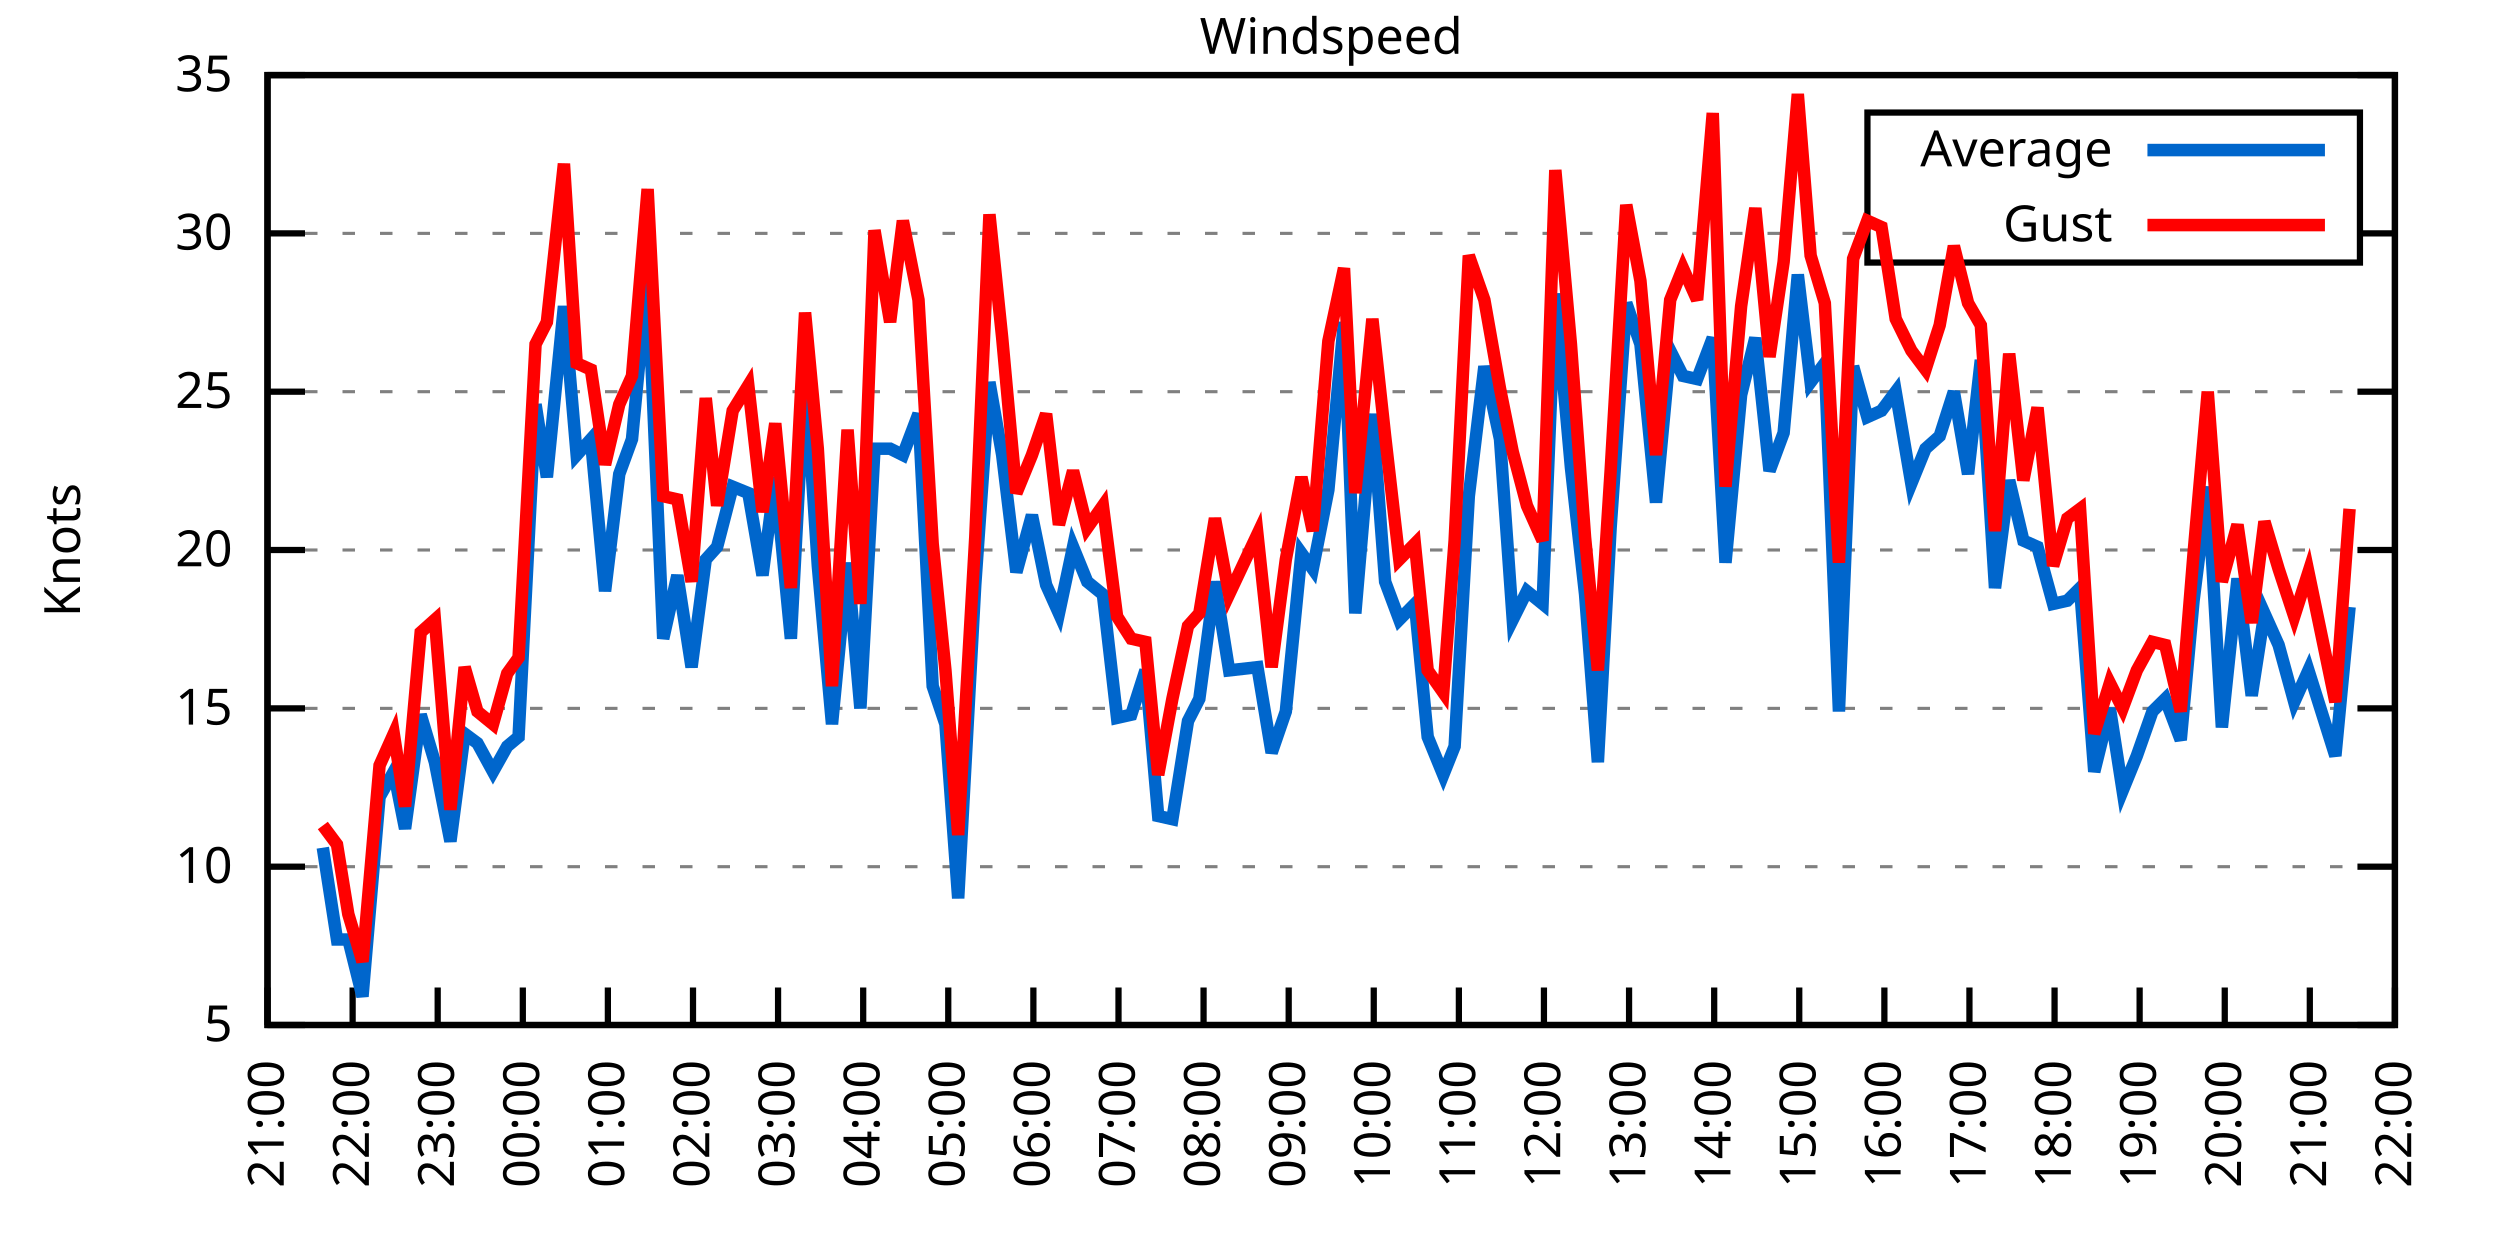
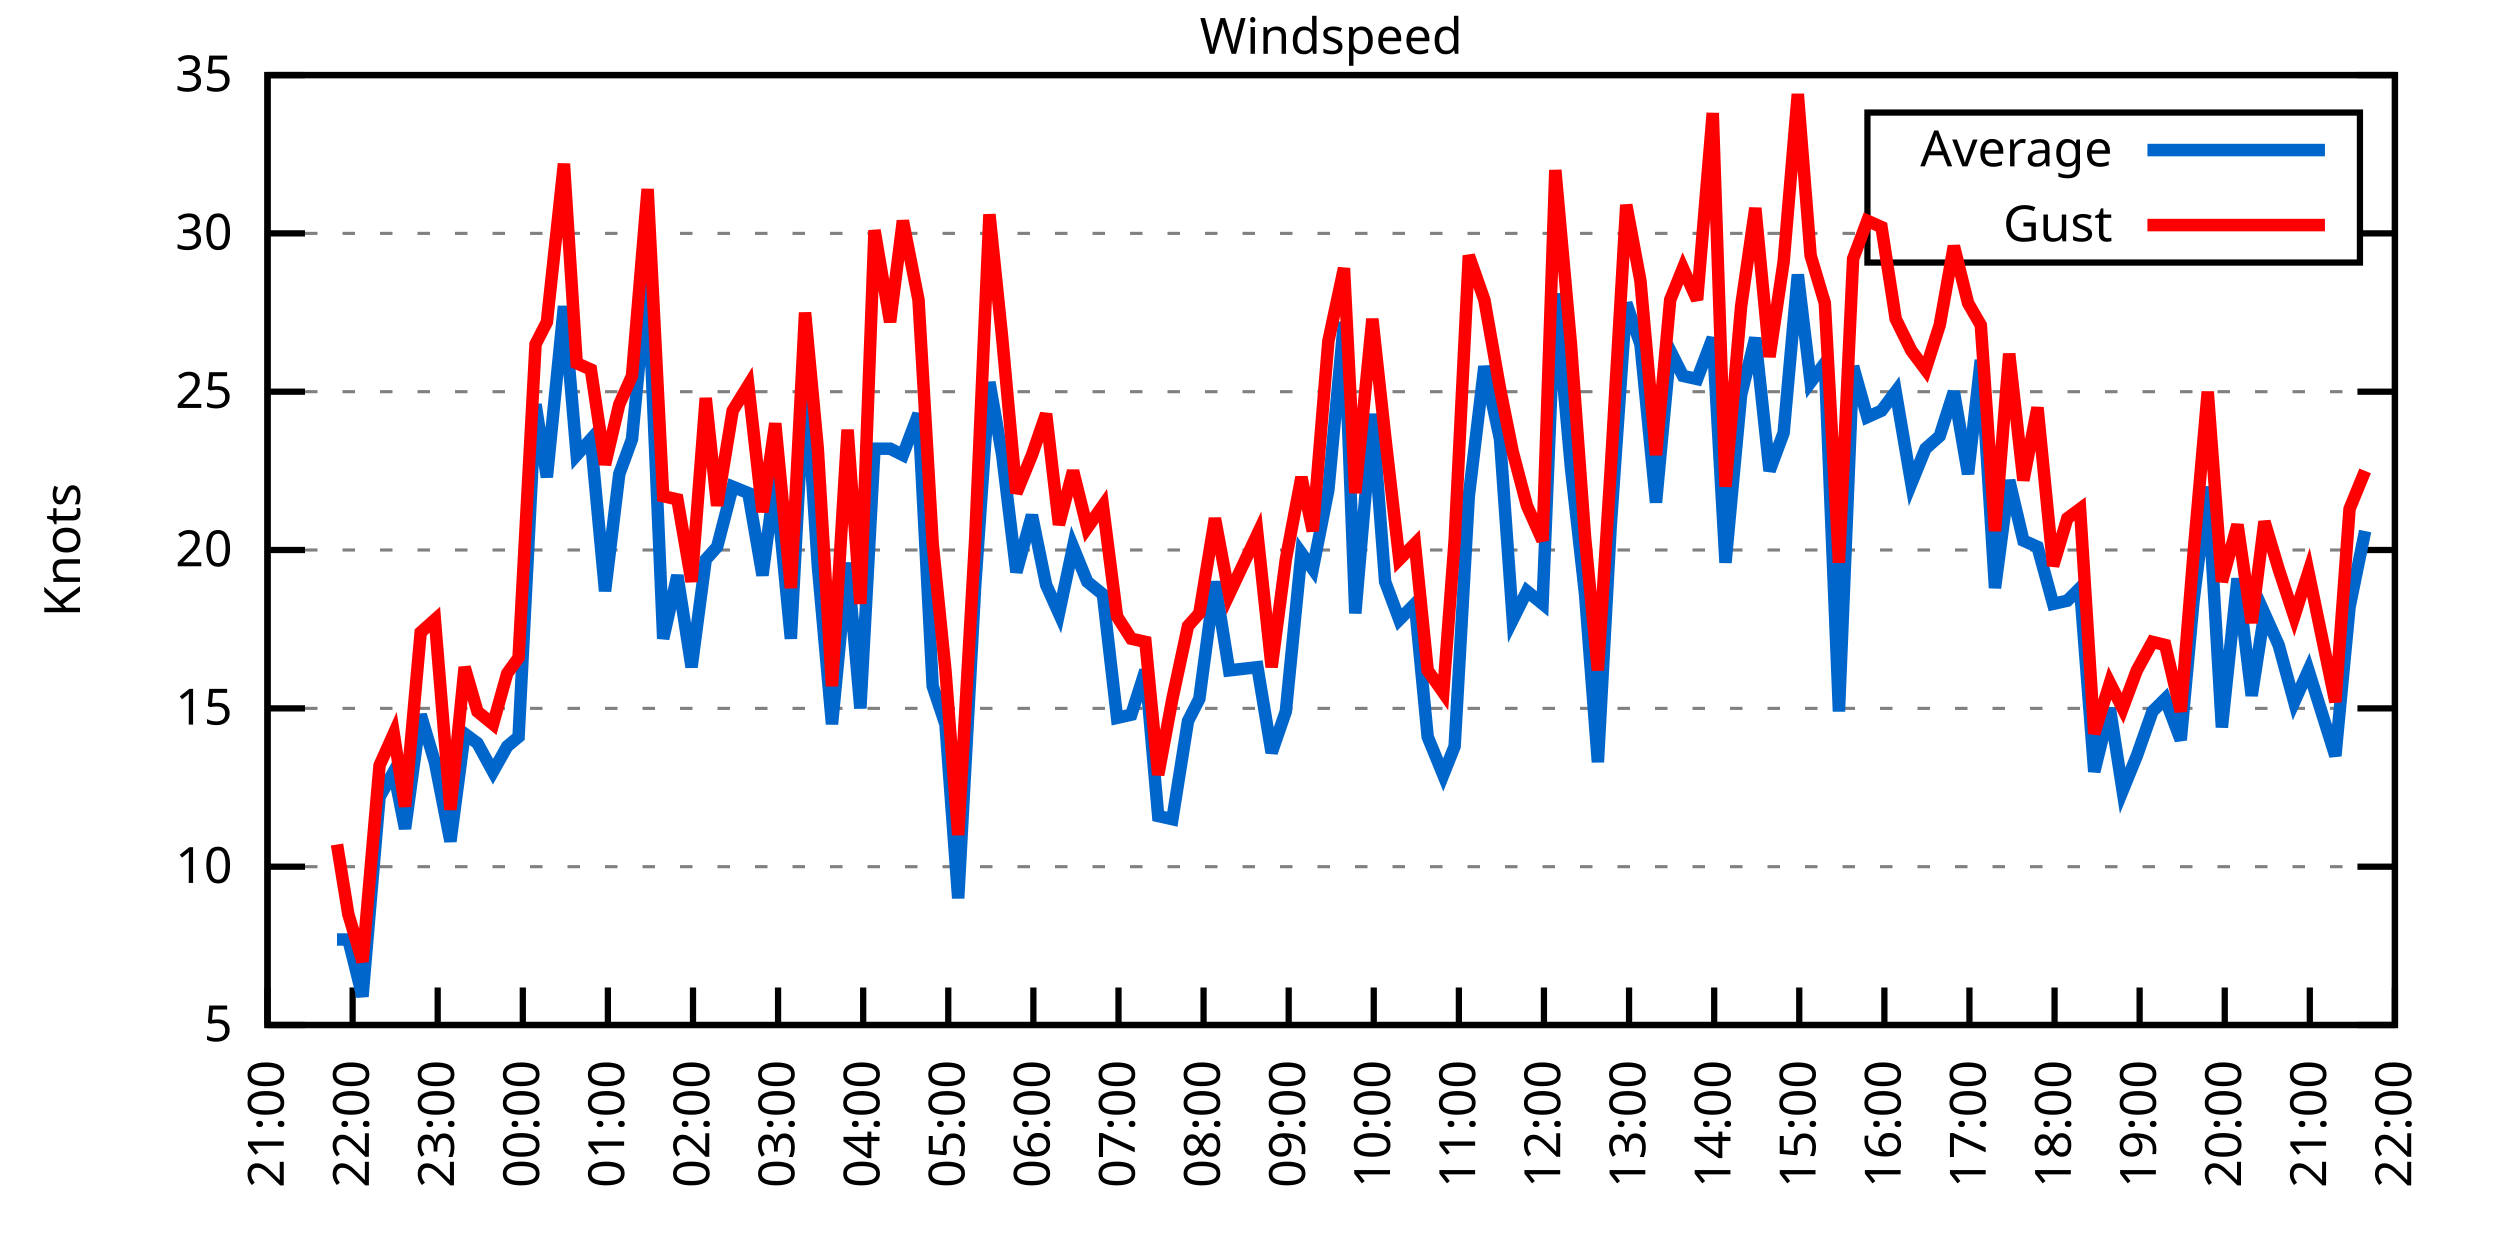
<svg xmlns="http://www.w3.org/2000/svg" xmlns:xlink="http://www.w3.org/1999/xlink" width="400" height="200" viewBox="0 0 400 200">
  <g id="gnuplot_canvas">
    <rect x="0" y="0" width="400" height="200" fill="none" />
    <defs>
      <circle id="gpDot" r="0.5" stroke-width="0.5" stroke="currentColor" />
      <path id="gpPt0" stroke-width="0.333" stroke="currentColor" d="M-1,0 h2 M0,-1 v2" />
      <path id="gpPt1" stroke-width="0.333" stroke="currentColor" d="M-1,-1 L1,1 M1,-1 L-1,1" />
      <path id="gpPt2" stroke-width="0.333" stroke="currentColor" d="M-1,0 L1,0 M0,-1 L0,1 M-1,-1 L1,1 M-1,1 L1,-1" />
      <rect id="gpPt3" stroke-width="0.333" stroke="currentColor" x="-1" y="-1" width="2" height="2" />
      <rect id="gpPt4" stroke-width="0.333" stroke="currentColor" fill="currentColor" x="-1" y="-1" width="2" height="2" />
      <circle id="gpPt5" stroke-width="0.333" stroke="currentColor" cx="0" cy="0" r="1" />
      <use xlink:href="#gpPt5" id="gpPt6" fill="currentColor" stroke="none" />
      <path id="gpPt7" stroke-width="0.333" stroke="currentColor" d="M0,-1.33 L-1.33,0.67 L1.33,0.67 z" />
      <use xlink:href="#gpPt7" id="gpPt8" fill="currentColor" stroke="none" />
      <use xlink:href="#gpPt7" id="gpPt9" stroke="currentColor" transform="rotate(180)" />
      <use xlink:href="#gpPt9" id="gpPt10" fill="currentColor" stroke="none" />
      <use xlink:href="#gpPt3" id="gpPt11" stroke="currentColor" transform="rotate(45)" />
      <use xlink:href="#gpPt11" id="gpPt12" fill="currentColor" stroke="none" />
      <path id="gpPt13" stroke-width="0.333" stroke="currentColor" d="M0,1.330 L1.265,0.411 L0.782,-1.067 L-0.782,-1.076 L-1.265,0.411 z" />
      <use xlink:href="#gpPt13" id="gpPt14" fill="currentColor" stroke="none" />
      <filter id="textbox" filterUnits="objectBoundingBox" x="0" y="0" height="1" width="1">
        <feFlood flood-color="white" flood-opacity="1" result="bgnd" />
        <feComposite in="SourceGraphic" in2="bgnd" operator="atop" />
      </filter>
      <filter id="greybox" filterUnits="objectBoundingBox" x="0" y="0" height="1" width="1">
        <feFlood flood-color="lightgrey" flood-opacity="1" result="grey" />
        <feComposite in="SourceGraphic" in2="grey" operator="atop" />
      </filter>
    </defs>
    <g fill="none" color="white" stroke="currentColor" stroke-width="1.00" stroke-linecap="butt" stroke-linejoin="miter">
</g>
    <g fill="none" color="black" stroke="currentColor" stroke-width="1.00" stroke-linecap="butt" stroke-linejoin="miter">
      <g stroke="none" shape-rendering="crispEdges">
        <polygon fill="rgb(255, 255, 255)" points="42.80,164.00 383.18,164.00 383.18,12.02 42.80,12.02 " />
      </g>
    </g>
    <g fill="none" color="black" stroke="currentColor" stroke-width="1.00" stroke-linecap="butt" stroke-linejoin="miter">
</g>
    <g fill="none" color="black" stroke="black" stroke-width="0.50" stroke-linecap="butt" stroke-linejoin="miter">
</g>
    <g fill="none" color="gray" stroke="currentColor" stroke-width="0.50" stroke-linecap="butt" stroke-linejoin="miter">
      <path stroke="gray" stroke-dasharray="2,4" class="gridline" d="M42.80,164.00 L383.19,164.00  " />
    </g>
    <g fill="none" color="gray" stroke="gray" stroke-width="1.00" stroke-linecap="butt" stroke-linejoin="miter">
</g>
    <g fill="none" color="black" stroke="currentColor" stroke-width="1.00" stroke-linecap="butt" stroke-linejoin="miter">
      <path stroke="black" d="M42.80,164.00 L48.80,164.00 M383.19,164.00 L377.19,164.00  " />
      <g transform="translate(37.20,166.60)" stroke="none" fill="black" font-family="Sans" font-size="8.00" text-anchor="end">
        <text>
          <tspan font-family="Sans"> 5</tspan>
        </text>
      </g>
    </g>
    <g fill="none" color="black" stroke="currentColor" stroke-width="1.00" stroke-linecap="butt" stroke-linejoin="miter">
</g>
    <g fill="none" color="black" stroke="black" stroke-width="0.50" stroke-linecap="butt" stroke-linejoin="miter">
</g>
    <g fill="none" color="gray" stroke="currentColor" stroke-width="0.50" stroke-linecap="butt" stroke-linejoin="miter">
      <path stroke="gray" stroke-dasharray="2,4" class="gridline" d="M42.80,138.67 L383.19,138.67  " />
    </g>
    <g fill="none" color="gray" stroke="gray" stroke-width="1.00" stroke-linecap="butt" stroke-linejoin="miter">
</g>
    <g fill="none" color="black" stroke="currentColor" stroke-width="1.00" stroke-linecap="butt" stroke-linejoin="miter">
      <path stroke="black" d="M42.80,138.67 L48.80,138.67 M383.19,138.67 L377.19,138.67  " />
      <g transform="translate(37.20,141.27)" stroke="none" fill="black" font-family="Sans" font-size="8.00" text-anchor="end">
        <text>
          <tspan font-family="Sans"> 10</tspan>
        </text>
      </g>
    </g>
    <g fill="none" color="black" stroke="currentColor" stroke-width="1.00" stroke-linecap="butt" stroke-linejoin="miter">
</g>
    <g fill="none" color="black" stroke="black" stroke-width="0.50" stroke-linecap="butt" stroke-linejoin="miter">
</g>
    <g fill="none" color="gray" stroke="currentColor" stroke-width="0.50" stroke-linecap="butt" stroke-linejoin="miter">
      <path stroke="gray" stroke-dasharray="2,4" class="gridline" d="M42.80,113.34 L383.19,113.34  " />
    </g>
    <g fill="none" color="gray" stroke="gray" stroke-width="1.00" stroke-linecap="butt" stroke-linejoin="miter">
</g>
    <g fill="none" color="black" stroke="currentColor" stroke-width="1.00" stroke-linecap="butt" stroke-linejoin="miter">
      <path stroke="black" d="M42.80,113.34 L48.80,113.34 M383.19,113.34 L377.19,113.34  " />
      <g transform="translate(37.20,115.94)" stroke="none" fill="black" font-family="Sans" font-size="8.00" text-anchor="end">
        <text>
          <tspan font-family="Sans"> 15</tspan>
        </text>
      </g>
    </g>
    <g fill="none" color="black" stroke="currentColor" stroke-width="1.00" stroke-linecap="butt" stroke-linejoin="miter">
</g>
    <g fill="none" color="black" stroke="black" stroke-width="0.50" stroke-linecap="butt" stroke-linejoin="miter">
</g>
    <g fill="none" color="gray" stroke="currentColor" stroke-width="0.50" stroke-linecap="butt" stroke-linejoin="miter">
      <path stroke="gray" stroke-dasharray="2,4" class="gridline" d="M42.80,88.00 L383.19,88.00  " />
    </g>
    <g fill="none" color="gray" stroke="gray" stroke-width="1.00" stroke-linecap="butt" stroke-linejoin="miter">
</g>
    <g fill="none" color="black" stroke="currentColor" stroke-width="1.00" stroke-linecap="butt" stroke-linejoin="miter">
      <path stroke="black" d="M42.80,88.00 L48.80,88.00 M383.19,88.00 L377.19,88.00  " />
      <g transform="translate(37.20,90.60)" stroke="none" fill="black" font-family="Sans" font-size="8.00" text-anchor="end">
        <text>
          <tspan font-family="Sans"> 20</tspan>
        </text>
      </g>
    </g>
    <g fill="none" color="black" stroke="currentColor" stroke-width="1.00" stroke-linecap="butt" stroke-linejoin="miter">
</g>
    <g fill="none" color="black" stroke="black" stroke-width="0.50" stroke-linecap="butt" stroke-linejoin="miter">
</g>
    <g fill="none" color="gray" stroke="currentColor" stroke-width="0.50" stroke-linecap="butt" stroke-linejoin="miter">
      <path stroke="gray" stroke-dasharray="2,4" class="gridline" d="M42.80,62.67 L383.19,62.67  " />
    </g>
    <g fill="none" color="gray" stroke="gray" stroke-width="1.00" stroke-linecap="butt" stroke-linejoin="miter">
</g>
    <g fill="none" color="black" stroke="currentColor" stroke-width="1.00" stroke-linecap="butt" stroke-linejoin="miter">
      <path stroke="black" d="M42.80,62.67 L48.80,62.67 M383.19,62.67 L377.19,62.67  " />
      <g transform="translate(37.20,65.27)" stroke="none" fill="black" font-family="Sans" font-size="8.00" text-anchor="end">
        <text>
          <tspan font-family="Sans"> 25</tspan>
        </text>
      </g>
    </g>
    <g fill="none" color="black" stroke="currentColor" stroke-width="1.00" stroke-linecap="butt" stroke-linejoin="miter">
</g>
    <g fill="none" color="black" stroke="black" stroke-width="0.50" stroke-linecap="butt" stroke-linejoin="miter">
</g>
    <g fill="none" color="gray" stroke="currentColor" stroke-width="0.50" stroke-linecap="butt" stroke-linejoin="miter">
      <path stroke="gray" stroke-dasharray="2,4" class="gridline" d="M42.80,37.34 L298.79,37.34 M377.59,37.34 L383.19,37.34  " />
    </g>
    <g fill="none" color="gray" stroke="gray" stroke-width="1.00" stroke-linecap="butt" stroke-linejoin="miter">
</g>
    <g fill="none" color="black" stroke="currentColor" stroke-width="1.00" stroke-linecap="butt" stroke-linejoin="miter">
      <path stroke="black" d="M42.80,37.34 L48.80,37.34 M383.19,37.34 L377.19,37.34  " />
      <g transform="translate(37.20,39.94)" stroke="none" fill="black" font-family="Sans" font-size="8.00" text-anchor="end">
        <text>
          <tspan font-family="Sans"> 30</tspan>
        </text>
      </g>
    </g>
    <g fill="none" color="black" stroke="currentColor" stroke-width="1.00" stroke-linecap="butt" stroke-linejoin="miter">
</g>
    <g fill="none" color="black" stroke="black" stroke-width="0.50" stroke-linecap="butt" stroke-linejoin="miter">
</g>
    <g fill="none" color="gray" stroke="currentColor" stroke-width="0.50" stroke-linecap="butt" stroke-linejoin="miter">
      <path stroke="gray" stroke-dasharray="2,4" class="gridline" d="M42.80,12.01 L383.19,12.01  " />
    </g>
    <g fill="none" color="gray" stroke="gray" stroke-width="1.00" stroke-linecap="butt" stroke-linejoin="miter">
</g>
    <g fill="none" color="black" stroke="currentColor" stroke-width="1.00" stroke-linecap="butt" stroke-linejoin="miter">
      <path stroke="black" d="M42.80,12.01 L48.80,12.01 M383.19,12.01 L377.19,12.01  " />
      <g transform="translate(37.20,14.61)" stroke="none" fill="black" font-family="Sans" font-size="8.00" text-anchor="end">
        <text>
          <tspan font-family="Sans"> 35</tspan>
        </text>
      </g>
    </g>
    <g fill="none" color="black" stroke="currentColor" stroke-width="1.00" stroke-linecap="butt" stroke-linejoin="miter">
      <path stroke="black" d="M42.80,164.00 L42.80,158.00  " />
      <g transform="translate(45.40,169.60) rotate(270.00)" stroke="none" fill="black" font-family="Sans" font-size="8.00" text-anchor="end">
        <text>
          <tspan font-family="Sans">21:00</tspan>
        </text>
      </g>
    </g>
    <g fill="none" color="black" stroke="currentColor" stroke-width="1.00" stroke-linecap="butt" stroke-linejoin="miter">
      <path stroke="black" d="M56.42,164.00 L56.42,158.00  " />
      <g transform="translate(59.02,169.60) rotate(270.00)" stroke="none" fill="black" font-family="Sans" font-size="8.00" text-anchor="end">
        <text>
          <tspan font-family="Sans">22:00</tspan>
        </text>
      </g>
    </g>
    <g fill="none" color="black" stroke="currentColor" stroke-width="1.00" stroke-linecap="butt" stroke-linejoin="miter">
      <path stroke="black" d="M70.03,164.00 L70.03,158.00  " />
      <g transform="translate(72.63,169.60) rotate(270.00)" stroke="none" fill="black" font-family="Sans" font-size="8.00" text-anchor="end">
        <text>
          <tspan font-family="Sans">23:00</tspan>
        </text>
      </g>
    </g>
    <g fill="none" color="black" stroke="currentColor" stroke-width="1.00" stroke-linecap="butt" stroke-linejoin="miter">
      <path stroke="black" d="M83.65,164.00 L83.65,158.00  " />
      <g transform="translate(86.25,169.60) rotate(270.00)" stroke="none" fill="black" font-family="Sans" font-size="8.00" text-anchor="end">
        <text>
          <tspan font-family="Sans">00:00</tspan>
        </text>
      </g>
    </g>
    <g fill="none" color="black" stroke="currentColor" stroke-width="1.00" stroke-linecap="butt" stroke-linejoin="miter">
      <path stroke="black" d="M97.26,164.00 L97.26,158.00  " />
      <g transform="translate(99.86,169.60) rotate(270.00)" stroke="none" fill="black" font-family="Sans" font-size="8.00" text-anchor="end">
        <text>
          <tspan font-family="Sans">01:00</tspan>
        </text>
      </g>
    </g>
    <g fill="none" color="black" stroke="currentColor" stroke-width="1.00" stroke-linecap="butt" stroke-linejoin="miter">
      <path stroke="black" d="M110.88,164.00 L110.88,158.00  " />
      <g transform="translate(113.48,169.60) rotate(270.00)" stroke="none" fill="black" font-family="Sans" font-size="8.00" text-anchor="end">
        <text>
          <tspan font-family="Sans">02:00</tspan>
        </text>
      </g>
    </g>
    <g fill="none" color="black" stroke="currentColor" stroke-width="1.00" stroke-linecap="butt" stroke-linejoin="miter">
      <path stroke="black" d="M124.49,164.00 L124.49,158.00  " />
      <g transform="translate(127.09,169.60) rotate(270.00)" stroke="none" fill="black" font-family="Sans" font-size="8.00" text-anchor="end">
        <text>
          <tspan font-family="Sans">03:00</tspan>
        </text>
      </g>
    </g>
    <g fill="none" color="black" stroke="currentColor" stroke-width="1.00" stroke-linecap="butt" stroke-linejoin="miter">
      <path stroke="black" d="M138.11,164.00 L138.11,158.00  " />
      <g transform="translate(140.71,169.60) rotate(270.00)" stroke="none" fill="black" font-family="Sans" font-size="8.00" text-anchor="end">
        <text>
          <tspan font-family="Sans">04:00</tspan>
        </text>
      </g>
    </g>
    <g fill="none" color="black" stroke="currentColor" stroke-width="1.00" stroke-linecap="butt" stroke-linejoin="miter">
      <path stroke="black" d="M151.72,164.00 L151.72,158.00  " />
      <g transform="translate(154.32,169.60) rotate(270.00)" stroke="none" fill="black" font-family="Sans" font-size="8.00" text-anchor="end">
        <text>
          <tspan font-family="Sans">05:00</tspan>
        </text>
      </g>
    </g>
    <g fill="none" color="black" stroke="currentColor" stroke-width="1.00" stroke-linecap="butt" stroke-linejoin="miter">
      <path stroke="black" d="M165.34,164.00 L165.34,158.00  " />
      <g transform="translate(167.94,169.60) rotate(270.00)" stroke="none" fill="black" font-family="Sans" font-size="8.00" text-anchor="end">
        <text>
          <tspan font-family="Sans">06:00</tspan>
        </text>
      </g>
    </g>
    <g fill="none" color="black" stroke="currentColor" stroke-width="1.00" stroke-linecap="butt" stroke-linejoin="miter">
      <path stroke="black" d="M178.96,164.00 L178.96,158.00  " />
      <g transform="translate(181.56,169.60) rotate(270.00)" stroke="none" fill="black" font-family="Sans" font-size="8.00" text-anchor="end">
        <text>
          <tspan font-family="Sans">07:00</tspan>
        </text>
      </g>
    </g>
    <g fill="none" color="black" stroke="currentColor" stroke-width="1.00" stroke-linecap="butt" stroke-linejoin="miter">
      <path stroke="black" d="M192.57,164.00 L192.57,158.00  " />
      <g transform="translate(195.17,169.60) rotate(270.00)" stroke="none" fill="black" font-family="Sans" font-size="8.00" text-anchor="end">
        <text>
          <tspan font-family="Sans">08:00</tspan>
        </text>
      </g>
    </g>
    <g fill="none" color="black" stroke="currentColor" stroke-width="1.00" stroke-linecap="butt" stroke-linejoin="miter">
      <path stroke="black" d="M206.19,164.00 L206.19,158.00  " />
      <g transform="translate(208.79,169.60) rotate(270.00)" stroke="none" fill="black" font-family="Sans" font-size="8.00" text-anchor="end">
        <text>
          <tspan font-family="Sans">09:00</tspan>
        </text>
      </g>
    </g>
    <g fill="none" color="black" stroke="currentColor" stroke-width="1.00" stroke-linecap="butt" stroke-linejoin="miter">
      <path stroke="black" d="M219.80,164.00 L219.80,158.00  " />
      <g transform="translate(222.40,169.60) rotate(270.00)" stroke="none" fill="black" font-family="Sans" font-size="8.00" text-anchor="end">
        <text>
          <tspan font-family="Sans">10:00</tspan>
        </text>
      </g>
    </g>
    <g fill="none" color="black" stroke="currentColor" stroke-width="1.00" stroke-linecap="butt" stroke-linejoin="miter">
      <path stroke="black" d="M233.42,164.00 L233.42,158.00  " />
      <g transform="translate(236.02,169.60) rotate(270.00)" stroke="none" fill="black" font-family="Sans" font-size="8.00" text-anchor="end">
        <text>
          <tspan font-family="Sans">11:00</tspan>
        </text>
      </g>
    </g>
    <g fill="none" color="black" stroke="currentColor" stroke-width="1.00" stroke-linecap="butt" stroke-linejoin="miter">
      <path stroke="black" d="M247.03,164.00 L247.03,158.00  " />
      <g transform="translate(249.63,169.60) rotate(270.00)" stroke="none" fill="black" font-family="Sans" font-size="8.00" text-anchor="end">
        <text>
          <tspan font-family="Sans">12:00</tspan>
        </text>
      </g>
    </g>
    <g fill="none" color="black" stroke="currentColor" stroke-width="1.00" stroke-linecap="butt" stroke-linejoin="miter">
      <path stroke="black" d="M260.65,164.00 L260.65,158.00  " />
      <g transform="translate(263.25,169.60) rotate(270.00)" stroke="none" fill="black" font-family="Sans" font-size="8.00" text-anchor="end">
        <text>
          <tspan font-family="Sans">13:00</tspan>
        </text>
      </g>
    </g>
    <g fill="none" color="black" stroke="currentColor" stroke-width="1.00" stroke-linecap="butt" stroke-linejoin="miter">
      <path stroke="black" d="M274.27,164.00 L274.27,158.00  " />
      <g transform="translate(276.87,169.60) rotate(270.00)" stroke="none" fill="black" font-family="Sans" font-size="8.00" text-anchor="end">
        <text>
          <tspan font-family="Sans">14:00</tspan>
        </text>
      </g>
    </g>
    <g fill="none" color="black" stroke="currentColor" stroke-width="1.00" stroke-linecap="butt" stroke-linejoin="miter">
      <path stroke="black" d="M287.88,164.00 L287.88,158.00  " />
      <g transform="translate(290.48,169.60) rotate(270.00)" stroke="none" fill="black" font-family="Sans" font-size="8.00" text-anchor="end">
        <text>
          <tspan font-family="Sans">15:00</tspan>
        </text>
      </g>
    </g>
    <g fill="none" color="black" stroke="currentColor" stroke-width="1.00" stroke-linecap="butt" stroke-linejoin="miter">
      <path stroke="black" d="M301.50,164.00 L301.50,158.00  " />
      <g transform="translate(304.10,169.60) rotate(270.00)" stroke="none" fill="black" font-family="Sans" font-size="8.00" text-anchor="end">
        <text>
          <tspan font-family="Sans">16:00</tspan>
        </text>
      </g>
    </g>
    <g fill="none" color="black" stroke="currentColor" stroke-width="1.00" stroke-linecap="butt" stroke-linejoin="miter">
      <path stroke="black" d="M315.11,164.00 L315.11,158.00  " />
      <g transform="translate(317.71,169.60) rotate(270.00)" stroke="none" fill="black" font-family="Sans" font-size="8.00" text-anchor="end">
        <text>
          <tspan font-family="Sans">17:00</tspan>
        </text>
      </g>
    </g>
    <g fill="none" color="black" stroke="currentColor" stroke-width="1.00" stroke-linecap="butt" stroke-linejoin="miter">
      <path stroke="black" d="M328.73,164.00 L328.73,158.00  " />
      <g transform="translate(331.33,169.60) rotate(270.00)" stroke="none" fill="black" font-family="Sans" font-size="8.00" text-anchor="end">
        <text>
          <tspan font-family="Sans">18:00</tspan>
        </text>
      </g>
    </g>
    <g fill="none" color="black" stroke="currentColor" stroke-width="1.00" stroke-linecap="butt" stroke-linejoin="miter">
      <path stroke="black" d="M342.34,164.00 L342.34,158.00  " />
      <g transform="translate(344.94,169.60) rotate(270.00)" stroke="none" fill="black" font-family="Sans" font-size="8.00" text-anchor="end">
        <text>
          <tspan font-family="Sans">19:00</tspan>
        </text>
      </g>
    </g>
    <g fill="none" color="black" stroke="currentColor" stroke-width="1.00" stroke-linecap="butt" stroke-linejoin="miter">
      <path stroke="black" d="M355.96,164.00 L355.96,158.00  " />
      <g transform="translate(358.56,169.60) rotate(270.00)" stroke="none" fill="black" font-family="Sans" font-size="8.00" text-anchor="end">
        <text>
          <tspan font-family="Sans">20:00</tspan>
        </text>
      </g>
    </g>
    <g fill="none" color="black" stroke="currentColor" stroke-width="1.00" stroke-linecap="butt" stroke-linejoin="miter">
      <path stroke="black" d="M369.57,164.00 L369.57,158.00  " />
      <g transform="translate(372.17,169.60) rotate(270.00)" stroke="none" fill="black" font-family="Sans" font-size="8.00" text-anchor="end">
        <text>
          <tspan font-family="Sans">21:00</tspan>
        </text>
      </g>
    </g>
    <g fill="none" color="black" stroke="currentColor" stroke-width="1.00" stroke-linecap="butt" stroke-linejoin="miter">
      <path stroke="black" d="M383.19,164.00 L383.19,158.00  " />
      <g transform="translate(385.79,169.60) rotate(270.00)" stroke="none" fill="black" font-family="Sans" font-size="8.00" text-anchor="end">
        <text>
          <tspan font-family="Sans">22:00</tspan>
        </text>
      </g>
    </g>
    <g fill="none" color="black" stroke="currentColor" stroke-width="1.00" stroke-linecap="butt" stroke-linejoin="miter">
</g>
    <g fill="none" color="black" stroke="currentColor" stroke-width="1.00" stroke-linecap="butt" stroke-linejoin="miter">
      <path stroke="black" d="M42.80,12.01 L42.80,164.00 L383.19,164.00 L383.19,12.01 L42.80,12.01 Z  " />
    </g>
    <g fill="none" color="black" stroke="currentColor" stroke-width="1.00" stroke-linecap="butt" stroke-linejoin="miter">
</g>
    <g fill="none" color="black" stroke="currentColor" stroke-width="1.00" stroke-linecap="butt" stroke-linejoin="miter">
      <path stroke="black" d="M298.79,42.01 L298.79,18.01 L377.59,18.01 L377.59,42.01 L298.79,42.01 Z  " />
    </g>
    <g id="Windspeed_plot_1">
      <g fill="none" color="white" stroke="black" stroke-width="2.00" stroke-linecap="butt" stroke-linejoin="miter">
</g>
      <g fill="none" color="black" stroke="currentColor" stroke-width="2.00" stroke-linecap="butt" stroke-linejoin="miter">
        <g transform="translate(337.99,26.61)" stroke="none" fill="black" font-family="Sans" font-size="8.00" text-anchor="end">
          <text>
            <tspan font-family="Sans">Average</tspan>
          </text>
        </g>
      </g>
      <g fill="none" color="black" stroke="currentColor" stroke-width="2.00" stroke-linecap="butt" stroke-linejoin="miter">
-         <path stroke="rgb(  0, 102, 204)" d="M343.59,24.01 L371.99,24.01 M51.65,135.63 L53.92,150.32 L55.73,150.32 L58.00,159.44 L60.73,127.52 L63.00,123.47   L64.81,132.59 L67.31,114.35 L69.58,121.95 L72.07,134.62 L74.34,117.39 L76.39,118.91 L78.88,123.47 L81.15,119.42   L82.97,117.90 L85.69,64.70 L87.50,76.35 L90.23,48.99 L92.27,72.81 L94.54,70.27 L96.81,94.59 L99.08,75.85   L101.12,70.27 L103.62,43.93 L106.11,102.19 L108.38,92.06 L110.65,106.75 L112.92,89.52 L114.74,87.50 L117.23,77.87   L119.73,78.89 L122.00,92.06 L124.04,76.35 L126.54,102.19 L128.81,59.13 L130.85,90.54 L133.12,115.87 L135.61,90.03   L137.66,113.34 L139.92,71.79 L142.42,71.79 L144.46,72.81 L146.96,66.22 L149.23,109.79 L151.27,115.87 L153.31,143.73   L156.04,93.58 L158.31,61.15 L160.35,72.81 L162.62,91.55 L165.11,82.43 L167.38,93.58 L169.43,98.14 L171.69,87.50   L173.96,93.07 L176.46,95.10 L178.73,114.86 L181.00,114.35 L183.27,107.26 L185.31,130.56 L187.58,131.07 L190.08,115.36   L191.89,111.82 L194.39,93.07 L196.66,107.26 L201.19,106.75 L203.46,120.43 L205.73,113.84 L208.23,88.51 L210.04,91.04   L212.54,78.38 L215.04,51.53 L216.85,98.14 L219.58,66.22 L221.62,93.07 L223.89,99.15 L226.38,96.62 L228.43,117.90   L230.92,123.98 L232.74,119.42 L235.01,79.39 L237.50,58.62 L240.00,70.27 L242.04,99.15 L244.31,94.59 L246.81,96.62   L248.85,46.97 L251.35,74.83 L253.61,95.10 L255.66,121.95 L257.70,84.46 L260.20,48.49 L262.47,55.07 L264.96,80.41   L267.23,56.09 L269.27,60.14 L271.54,60.65 L274.04,54.06 L276.08,90.03 L278.58,63.18 L280.85,54.06 L283.12,75.34   L285.38,69.26 L287.65,43.93 L289.70,61.15 L291.97,58.11 L294.23,113.84 L296.50,58.62 L298.77,66.73 L301.04,65.71   L303.31,62.67 L305.81,77.37 L308.08,71.79 L310.35,69.77 L312.62,62.67 L314.89,75.85 L316.93,57.61 L319.20,94.08   L321.47,76.86 L323.74,86.49 L326.00,87.50 L328.50,96.62 L330.77,96.11 L332.81,94.08 L335.08,123.47 L337.58,113.34   L339.62,126.51 L341.89,120.94 L344.39,113.84 L346.43,111.82 L348.92,118.40 L350.97,96.11 L353.24,77.87 L355.50,116.38   L358.00,92.56 L360.27,111.31 L362.31,98.14 L364.58,103.20 L367.08,112.32 L369.35,107.26 L373.66,120.94 L375.93,97.12    " />
+         <path stroke="rgb(  0, 102, 204)" d="M343.59,24.01 L371.99,24.01 M53.92,150.32 L55.73,150.32 L58.00,159.44 L60.73,127.52 L63.00,123.47 L64.81,132.59   L67.31,114.35 L69.58,121.95 L72.07,134.62 L74.34,117.39 L76.39,118.91 L78.88,123.47 L81.15,119.42 L82.97,117.90   L85.69,64.70 L87.50,76.35 L90.23,48.99 L92.27,72.81 L94.54,70.27 L96.81,94.59 L99.08,75.85 L101.12,70.27   L103.62,43.93 L106.11,102.19 L108.38,92.06 L110.65,106.75 L112.92,89.52 L114.74,87.50 L117.23,77.87 L119.73,78.89   L122.00,92.06 L124.04,76.35 L126.54,102.19 L128.81,59.13 L130.85,90.54 L133.12,115.87 L135.61,90.03 L137.66,113.34   L139.92,71.79 L142.42,71.79 L144.46,72.81 L146.96,66.22 L149.23,109.79 L151.27,115.87 L153.31,143.73 L156.04,93.58   L158.31,61.15 L160.35,72.81 L162.62,91.55 L165.11,82.43 L167.38,93.58 L169.43,98.14 L171.69,87.50 L173.96,93.07   L176.46,95.10 L178.73,114.86 L181.00,114.35 L183.27,107.26 L185.31,130.56 L187.58,131.07 L190.08,115.36 L191.89,111.82   L194.39,93.07 L196.66,107.26 L201.19,106.75 L203.46,120.43 L205.73,113.84 L208.23,88.51 L210.04,91.04 L212.54,78.38   L215.04,51.53 L216.85,98.14 L219.58,66.22 L221.62,93.07 L223.89,99.15 L226.38,96.62 L228.43,117.90 L230.92,123.98   L232.74,119.42 L235.01,79.39 L237.50,58.62 L240.00,70.27 L242.04,99.15 L244.31,94.59 L246.81,96.62 L248.85,46.97   L251.35,74.83 L253.61,95.10 L255.66,121.95 L257.70,84.46 L260.20,48.49 L262.47,55.07 L264.96,80.41 L267.23,56.09   L269.27,60.14 L271.54,60.65 L274.04,54.06 L276.08,90.03 L278.58,63.18 L280.85,54.06 L283.12,75.34 L285.38,69.26   L287.65,43.93 L289.70,61.15 L291.97,58.11 L294.23,113.84 L296.50,58.62 L298.77,66.73 L301.04,65.71 L303.31,62.67   L305.81,77.37 L308.08,71.79 L310.35,69.77 L312.62,62.67 L314.89,75.85 L316.93,57.61 L319.20,94.08 L321.47,76.86   L323.74,86.49 L326.00,87.50 L328.50,96.62 L330.77,96.11 L332.81,94.08 L335.08,123.47 L337.58,113.34 L339.62,126.51   L341.89,120.94 L344.39,113.84 L346.43,111.82 L348.92,118.40 L350.97,96.11 L353.24,77.87 L355.50,116.38 L358.00,92.56   L360.27,111.31 L362.31,98.14 L364.58,103.20 L367.08,112.32 L369.35,107.26 L373.66,120.94 L375.93,97.12 L378.42,84.97    " />
      </g>
    </g>
    <g id="Windspeed_plot_2">
      <g fill="none" color="black" stroke="currentColor" stroke-width="2.00" stroke-linecap="butt" stroke-linejoin="miter">
        <g transform="translate(337.99,38.61)" stroke="none" fill="black" font-family="Sans" font-size="8.00" text-anchor="end">
          <text>
            <tspan font-family="Sans">Gust</tspan>
          </text>
        </g>
      </g>
      <g fill="none" color="black" stroke="currentColor" stroke-width="2.00" stroke-linecap="butt" stroke-linejoin="miter">
-         <path stroke="rgb(255,   0,   0)" d="M343.59,36.01 L371.99,36.01 M51.65,132.08 L53.92,135.12 L55.73,146.27 L58.00,153.87 L60.73,122.46 L63.00,117.39   L64.81,129.04 L67.31,101.18 L69.58,99.15 L72.07,129.55 L74.34,106.75 L76.39,113.84 L78.88,115.87 L81.15,107.76   L82.97,105.23 L85.69,55.07 L87.50,51.53 L90.23,26.20 L92.27,58.11 L94.54,59.13 L96.81,74.33 L99.08,64.70   L101.12,60.14 L103.62,30.25 L106.11,79.39 L108.38,79.90 L110.65,93.07 L112.92,63.69 L114.74,80.91 L117.23,65.71   L119.73,61.66 L122.00,81.93 L124.04,67.74 L126.54,94.08 L128.81,50.01 L130.85,71.79 L133.12,109.79 L135.61,68.75   L137.66,96.62 L139.92,36.84 L142.42,51.53 L144.46,35.32 L146.96,47.98 L149.23,86.99 L151.27,107.26 L153.31,133.60   L156.04,85.98 L158.31,34.30 L160.35,54.06 L162.62,78.89 L165.11,72.81 L167.38,66.22 L169.43,83.95 L171.69,75.34   L173.96,84.46 L176.46,80.91 L178.73,98.64 L181.00,102.19 L183.27,102.70 L185.31,123.98 L187.58,111.82 L190.08,100.16   L191.89,98.14 L194.39,82.94 L196.66,95.10 L201.19,85.47 L203.46,106.75 L205.73,89.52 L208.23,76.35 L210.04,84.97   L212.54,54.57 L215.04,42.91 L216.85,78.89 L219.58,51.02 L221.62,69.77 L223.89,89.52 L226.38,86.99 L228.43,107.26   L230.92,110.80 L232.74,86.49 L235.01,40.89 L237.50,47.98 L240.00,62.17 L242.04,72.30 L244.31,80.91 L246.81,86.49   L248.85,27.21 L251.35,55.07 L253.61,85.98 L255.66,107.26 L257.70,75.34 L260.20,32.78 L262.47,44.94 L264.96,72.81   L267.23,47.98 L269.27,42.91 L271.54,47.98 L274.04,18.09 L276.08,77.87 L278.58,48.99 L280.85,33.29 L283.12,57.10   L285.38,41.90 L287.65,15.05 L289.70,40.89 L291.97,48.49 L294.23,90.03 L296.50,41.39 L298.77,35.32 L301.04,36.33   L303.31,51.02 L305.81,56.09 L308.08,59.13 L310.35,52.03 L312.62,39.37 L314.89,48.49 L316.93,52.03 L319.20,84.97   L321.47,56.59 L323.74,76.86 L326.00,65.21 L328.50,90.54 L330.77,82.94 L332.81,81.42 L335.08,117.39 L337.58,109.28   L339.62,113.34 L341.89,107.26 L344.39,102.70 L346.43,103.20 L348.92,113.84 L350.97,88.51 L353.24,62.67 L355.50,93.07   L358.00,83.95 L360.27,99.66 L362.31,83.45 L364.58,91.04 L367.08,98.64 L369.35,91.55 L373.66,112.32 L375.93,81.42    " />
+         <path stroke="rgb(255,   0,   0)" d="M343.59,36.01 L371.99,36.01 M53.92,135.12 L55.73,146.27 L58.00,153.87 L60.73,122.46 L63.00,117.39 L64.81,129.04   L67.31,101.18 L69.58,99.15 L72.07,129.55 L74.34,106.75 L76.39,113.84 L78.88,115.87 L81.15,107.76 L82.97,105.23   L85.69,55.07 L87.50,51.53 L90.23,26.20 L92.27,58.11 L94.54,59.13 L96.81,74.33 L99.08,64.70 L101.12,60.14   L103.62,30.25 L106.11,79.39 L108.38,79.90 L110.65,93.07 L112.92,63.69 L114.74,80.91 L117.23,65.71 L119.73,61.66   L122.00,81.93 L124.04,67.74 L126.54,94.08 L128.81,50.01 L130.85,71.79 L133.12,109.79 L135.61,68.75 L137.66,96.62   L139.92,36.84 L142.42,51.53 L144.46,35.32 L146.96,47.98 L149.23,86.99 L151.27,107.26 L153.31,133.60 L156.04,85.98   L158.31,34.30 L160.35,54.06 L162.62,78.89 L165.11,72.81 L167.38,66.22 L169.43,83.95 L171.69,75.34 L173.96,84.46   L176.46,80.91 L178.73,98.64 L181.00,102.19 L183.27,102.70 L185.31,123.98 L187.58,111.82 L190.08,100.16 L191.89,98.14   L194.39,82.94 L196.66,95.10 L201.19,85.47 L203.46,106.75 L205.73,89.52 L208.23,76.35 L210.04,84.97 L212.54,54.57   L215.04,42.91 L216.85,78.89 L219.58,51.02 L221.62,69.77 L223.89,89.52 L226.38,86.99 L228.43,107.26 L230.92,110.80   L232.74,86.49 L235.01,40.89 L237.50,47.98 L240.00,62.17 L242.04,72.30 L244.31,80.91 L246.81,86.49 L248.85,27.21   L251.35,55.07 L253.61,85.98 L255.66,107.26 L257.70,75.34 L260.20,32.78 L262.47,44.94 L264.96,72.81 L267.23,47.98   L269.27,42.91 L271.54,47.98 L274.04,18.09 L276.08,77.87 L278.58,48.99 L280.85,33.29 L283.12,57.10 L285.38,41.90   L287.65,15.05 L289.70,40.89 L291.97,48.49 L294.23,90.03 L296.50,41.39 L298.77,35.32 L301.04,36.33 L303.31,51.02   L305.81,56.09 L308.08,59.13 L310.35,52.03 L312.62,39.37 L314.89,48.49 L316.93,52.03 L319.20,84.97 L321.47,56.59   L323.74,76.86 L326.00,65.21 L328.50,90.54 L330.77,82.94 L332.81,81.42 L335.08,117.39 L337.58,109.28 L339.62,113.34   L341.89,107.26 L344.39,102.70 L346.43,103.20 L348.92,113.84 L350.97,88.51 L353.24,62.67 L355.50,93.07 L358.00,83.95   L360.27,99.66 L362.31,83.45 L364.58,91.04 L367.08,98.64 L369.35,91.55 L373.66,112.32 L375.93,81.42 L378.42,75.34    " />
      </g>
    </g>
    <g fill="none" color="black" stroke="currentColor" stroke-width="2.00" stroke-linecap="butt" stroke-linejoin="miter">
</g>
    <g fill="none" color="black" stroke="black" stroke-width="1.00" stroke-linecap="butt" stroke-linejoin="miter">
</g>
    <g fill="none" color="black" stroke="currentColor" stroke-width="1.00" stroke-linecap="butt" stroke-linejoin="miter">
      <path stroke="black" d="M42.80,12.01 L42.80,164.00 L383.19,164.00 L383.19,12.01 L42.80,12.01 Z  " />
      <g transform="translate(12.80,88.01) rotate(270.00)" stroke="none" fill="black" font-family="Sans" font-size="8.00" text-anchor="middle">
        <text>
          <tspan font-family="Sans">Knots</tspan>
        </text>
      </g>
    </g>
    <g fill="none" color="black" stroke="currentColor" stroke-width="1.00" stroke-linecap="butt" stroke-linejoin="miter">
</g>
    <g fill="none" color="black" stroke="currentColor" stroke-width="1.00" stroke-linecap="butt" stroke-linejoin="miter">
      <g transform="translate(212.99,8.61)" stroke="none" fill="black" font-family="Sans" font-size="8.00" text-anchor="middle">
        <text>
          <tspan font-family="Sans">Windspeed</tspan>
        </text>
      </g>
    </g>
    <g fill="none" color="black" stroke="currentColor" stroke-width="1.00" stroke-linecap="butt" stroke-linejoin="miter">
</g>
  </g>
</svg>
